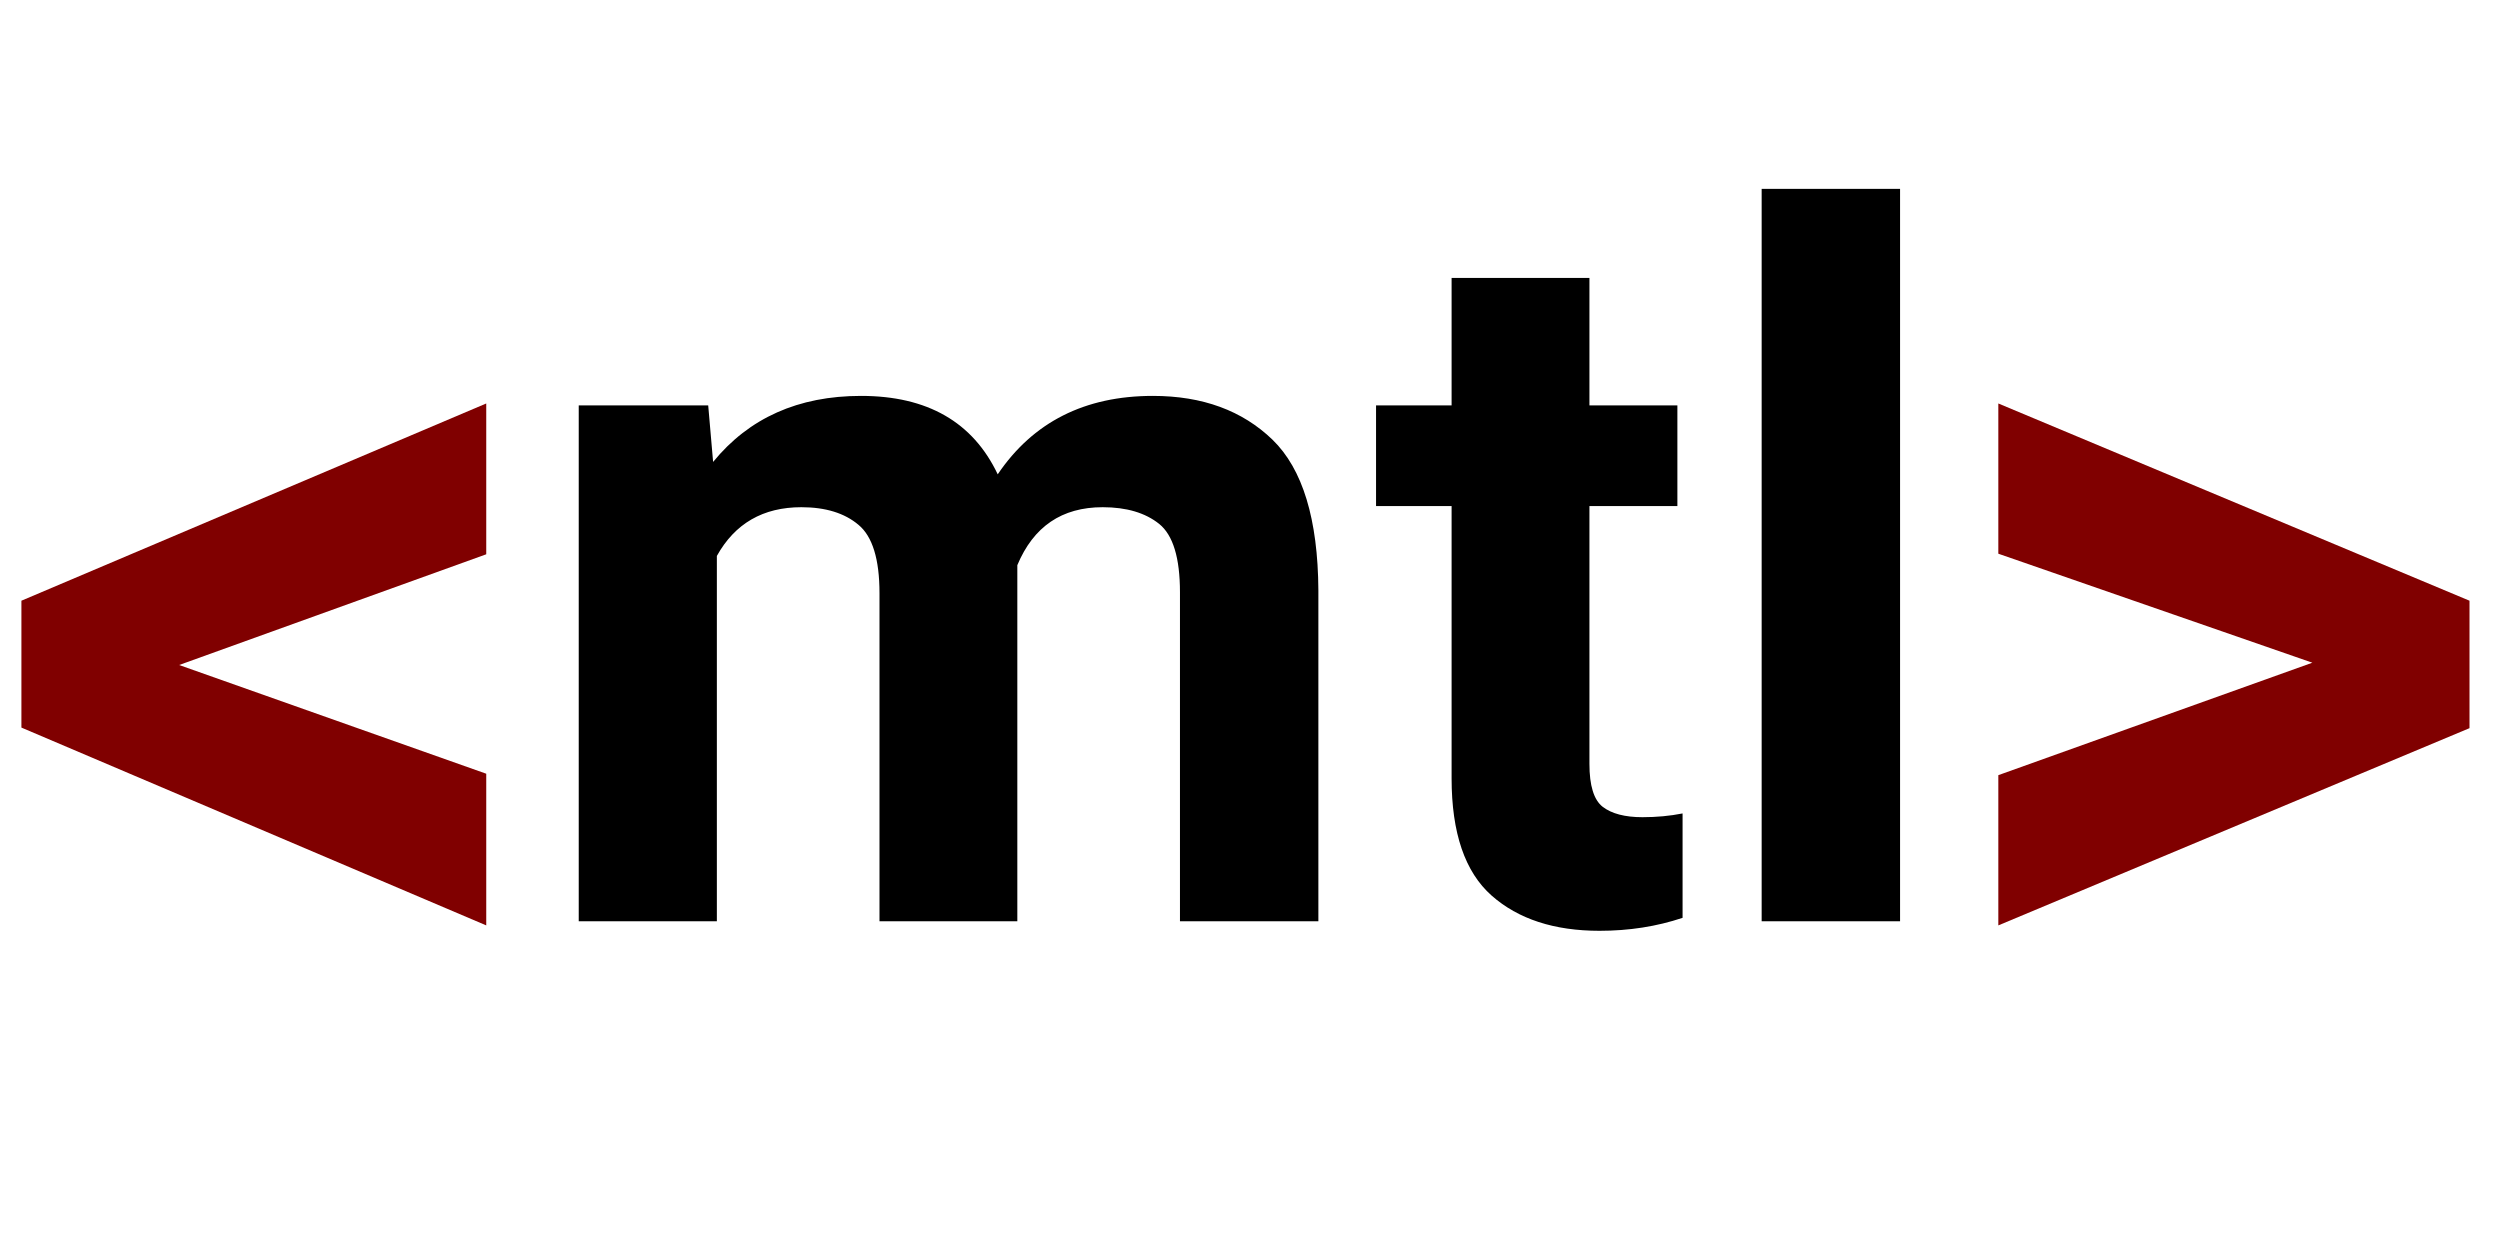
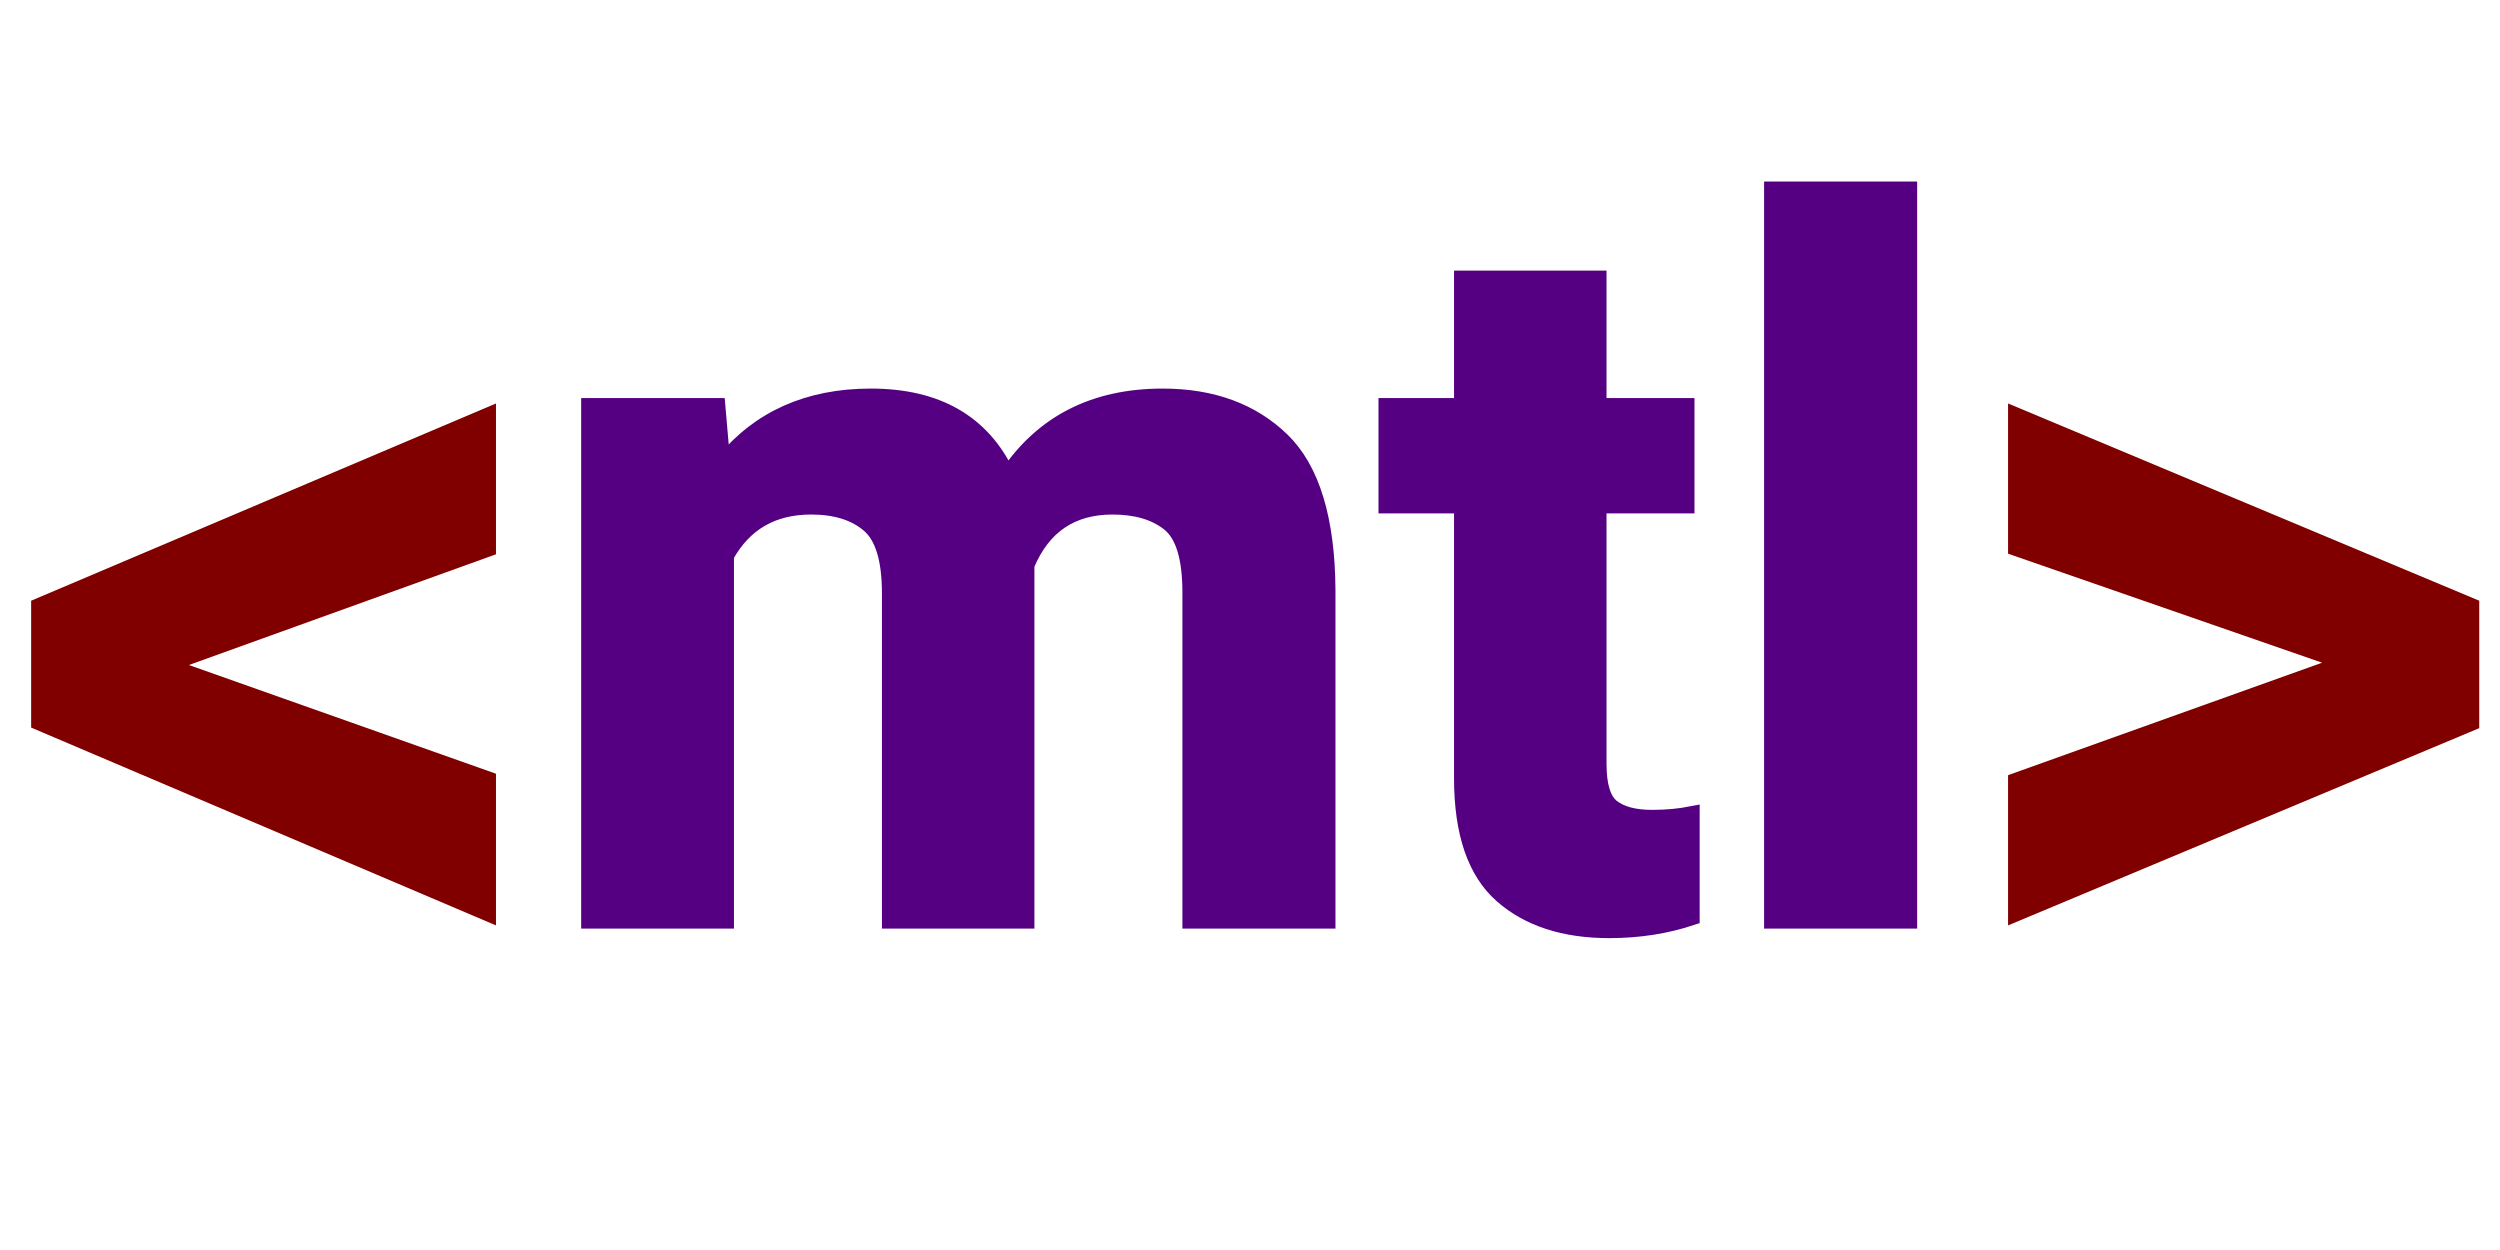
- <svg xmlns="http://www.w3.org/2000/svg" width="512" height="256" viewBox="0 0 135.465 67.732" version="1.1" id="svg8">
+ <svg xmlns="http://www.w3.org/2000/svg" id="svg8" version="1.1" viewBox="0 0 135.465 67.732" height="256" width="512">
  <defs id="defs2">
-     <font horiz-adv-x="1024" id="font3744" horiz-origin-x="0" horiz-origin-y="0" vert-origin-x="45" vert-origin-y="90" vert-adv-y="90">
-       <font-face units-per-em="1024" id="font-face3746" font-family="SVGFont 1" />
-       <missing-glyph d="M0,0h1000v1024h-1000z" id="missing-glyph3748" />
+     <font vert-adv-y="90" vert-origin-y="90" vert-origin-x="45" horiz-origin-y="0" horiz-origin-x="0" id="font3744" horiz-adv-x="1024">
+       <font-face font-family="SVGFont 1" id="font-face3746" units-per-em="1024" />
+       <missing-glyph id="missing-glyph3748" d="M0,0h1000v1024h-1000z" />
    </font>
-     <font horiz-adv-x="1024" id="font3744-9" horiz-origin-x="0" horiz-origin-y="0" vert-origin-x="45" vert-origin-y="90" vert-adv-y="90">
-       <font-face units-per-em="1024" id="font-face3746-1" font-family="SVGFont 1" />
-       <missing-glyph d="M0,0h1000v1024h-1000z" id="missing-glyph3748-9" />
+     <font vert-adv-y="90" vert-origin-y="90" vert-origin-x="45" horiz-origin-y="0" horiz-origin-x="0" id="font3744-9" horiz-adv-x="1024">
+       <font-face font-family="SVGFont 1" id="font-face3746-1" units-per-em="1024" />
+       <missing-glyph id="missing-glyph3748-9" d="M0,0h1000v1024h-1000z" />
    </font>
  </defs>
-   <g transform="translate(0,-33.33708)" id="layer6" style="display:inline">
-     <text xml:space="preserve" style="font-style:normal;font-weight:normal;font-size:10.583px;line-height:1.25;font-family:sans-serif;letter-spacing:0px;word-spacing:0px;fill:#000000;fill-opacity:1;stroke:none;stroke-width:0.265" x="28.485" y="83.255" id="text152">
-       <tspan id="tspan150" x="28.485" y="83.255" style="font-style:normal;font-variant:normal;font-weight:bold;font-stretch:normal;font-size:52.916px;font-family:roboto;-inkscape-font-specification:'roboto Bold';stroke-width:0.265">mtl</tspan>
+   <g style="display:inline" id="layer6" transform="translate(0.52916,-33.33708)">
+     <text id="text152" y="83.255" x="28.485" style="font-style:normal;font-weight:normal;font-size:10.583px;line-height:1.25;font-family:sans-serif;letter-spacing:0px;word-spacing:0px;fill:#550082;fill-opacity:1;stroke:#550082;stroke-width:0.794;stroke-miterlimit:4;stroke-dasharray:none;stroke-opacity:1" xml:space="preserve">
+       <tspan style="font-style:normal;font-variant:normal;font-weight:bold;font-stretch:normal;font-size:52.916px;font-family:roboto;-inkscape-font-specification:'roboto Bold';fill:#550082;fill-opacity:1;stroke:#550082;stroke-width:0.794;stroke-miterlimit:4;stroke-dasharray:none;stroke-opacity:1" y="83.255" x="28.485" id="tspan150">mtl</tspan>
    </text>
  </g>
-   <g transform="translate(0,-33.33708)" id="g123">
-     <text xml:space="preserve" style="font-style:normal;font-weight:normal;font-size:10.583px;line-height:1.25;font-family:sans-serif;letter-spacing:0px;word-spacing:0px;fill:#000000;fill-opacity:1;stroke:none;stroke-width:0.265" x="-0.45" y="87.495" id="text160">
-       <tspan id="tspan158" x="-0.45" y="87.495" style="font-style:normal;font-variant:normal;font-weight:bold;font-stretch:normal;font-size:59.971px;font-family:roboto;-inkscape-font-specification:'roboto Bold';fill:#800000;stroke-width:0.265">&lt;     &gt;</tspan>
+   <g id="g123" transform="translate(0,-33.33708)">
+     <text id="text160" y="87.495" x="0.079" style="font-style:normal;font-weight:normal;font-size:10.583px;line-height:1.25;font-family:sans-serif;letter-spacing:0px;word-spacing:0px;fill:#000000;fill-opacity:1;stroke:none;stroke-width:0.529;stroke-miterlimit:4;stroke-dasharray:none" xml:space="preserve">
+       <tspan style="font-style:normal;font-variant:normal;font-weight:bold;font-stretch:normal;font-size:59.971px;font-family:roboto;-inkscape-font-specification:'roboto Bold';fill:#800000;stroke-width:0.529;stroke-miterlimit:4;stroke-dasharray:none" y="87.495" x="0.079" id="tspan158">&lt;<tspan id="tspan4527" style="fill:#000000;fill-opacity:1;stroke:#ff9700;stroke-width:0.529;stroke-miterlimit:4;stroke-dasharray:none;stroke-opacity:1">     </tspan>&gt;</tspan>
    </text>
  </g>
</svg>
